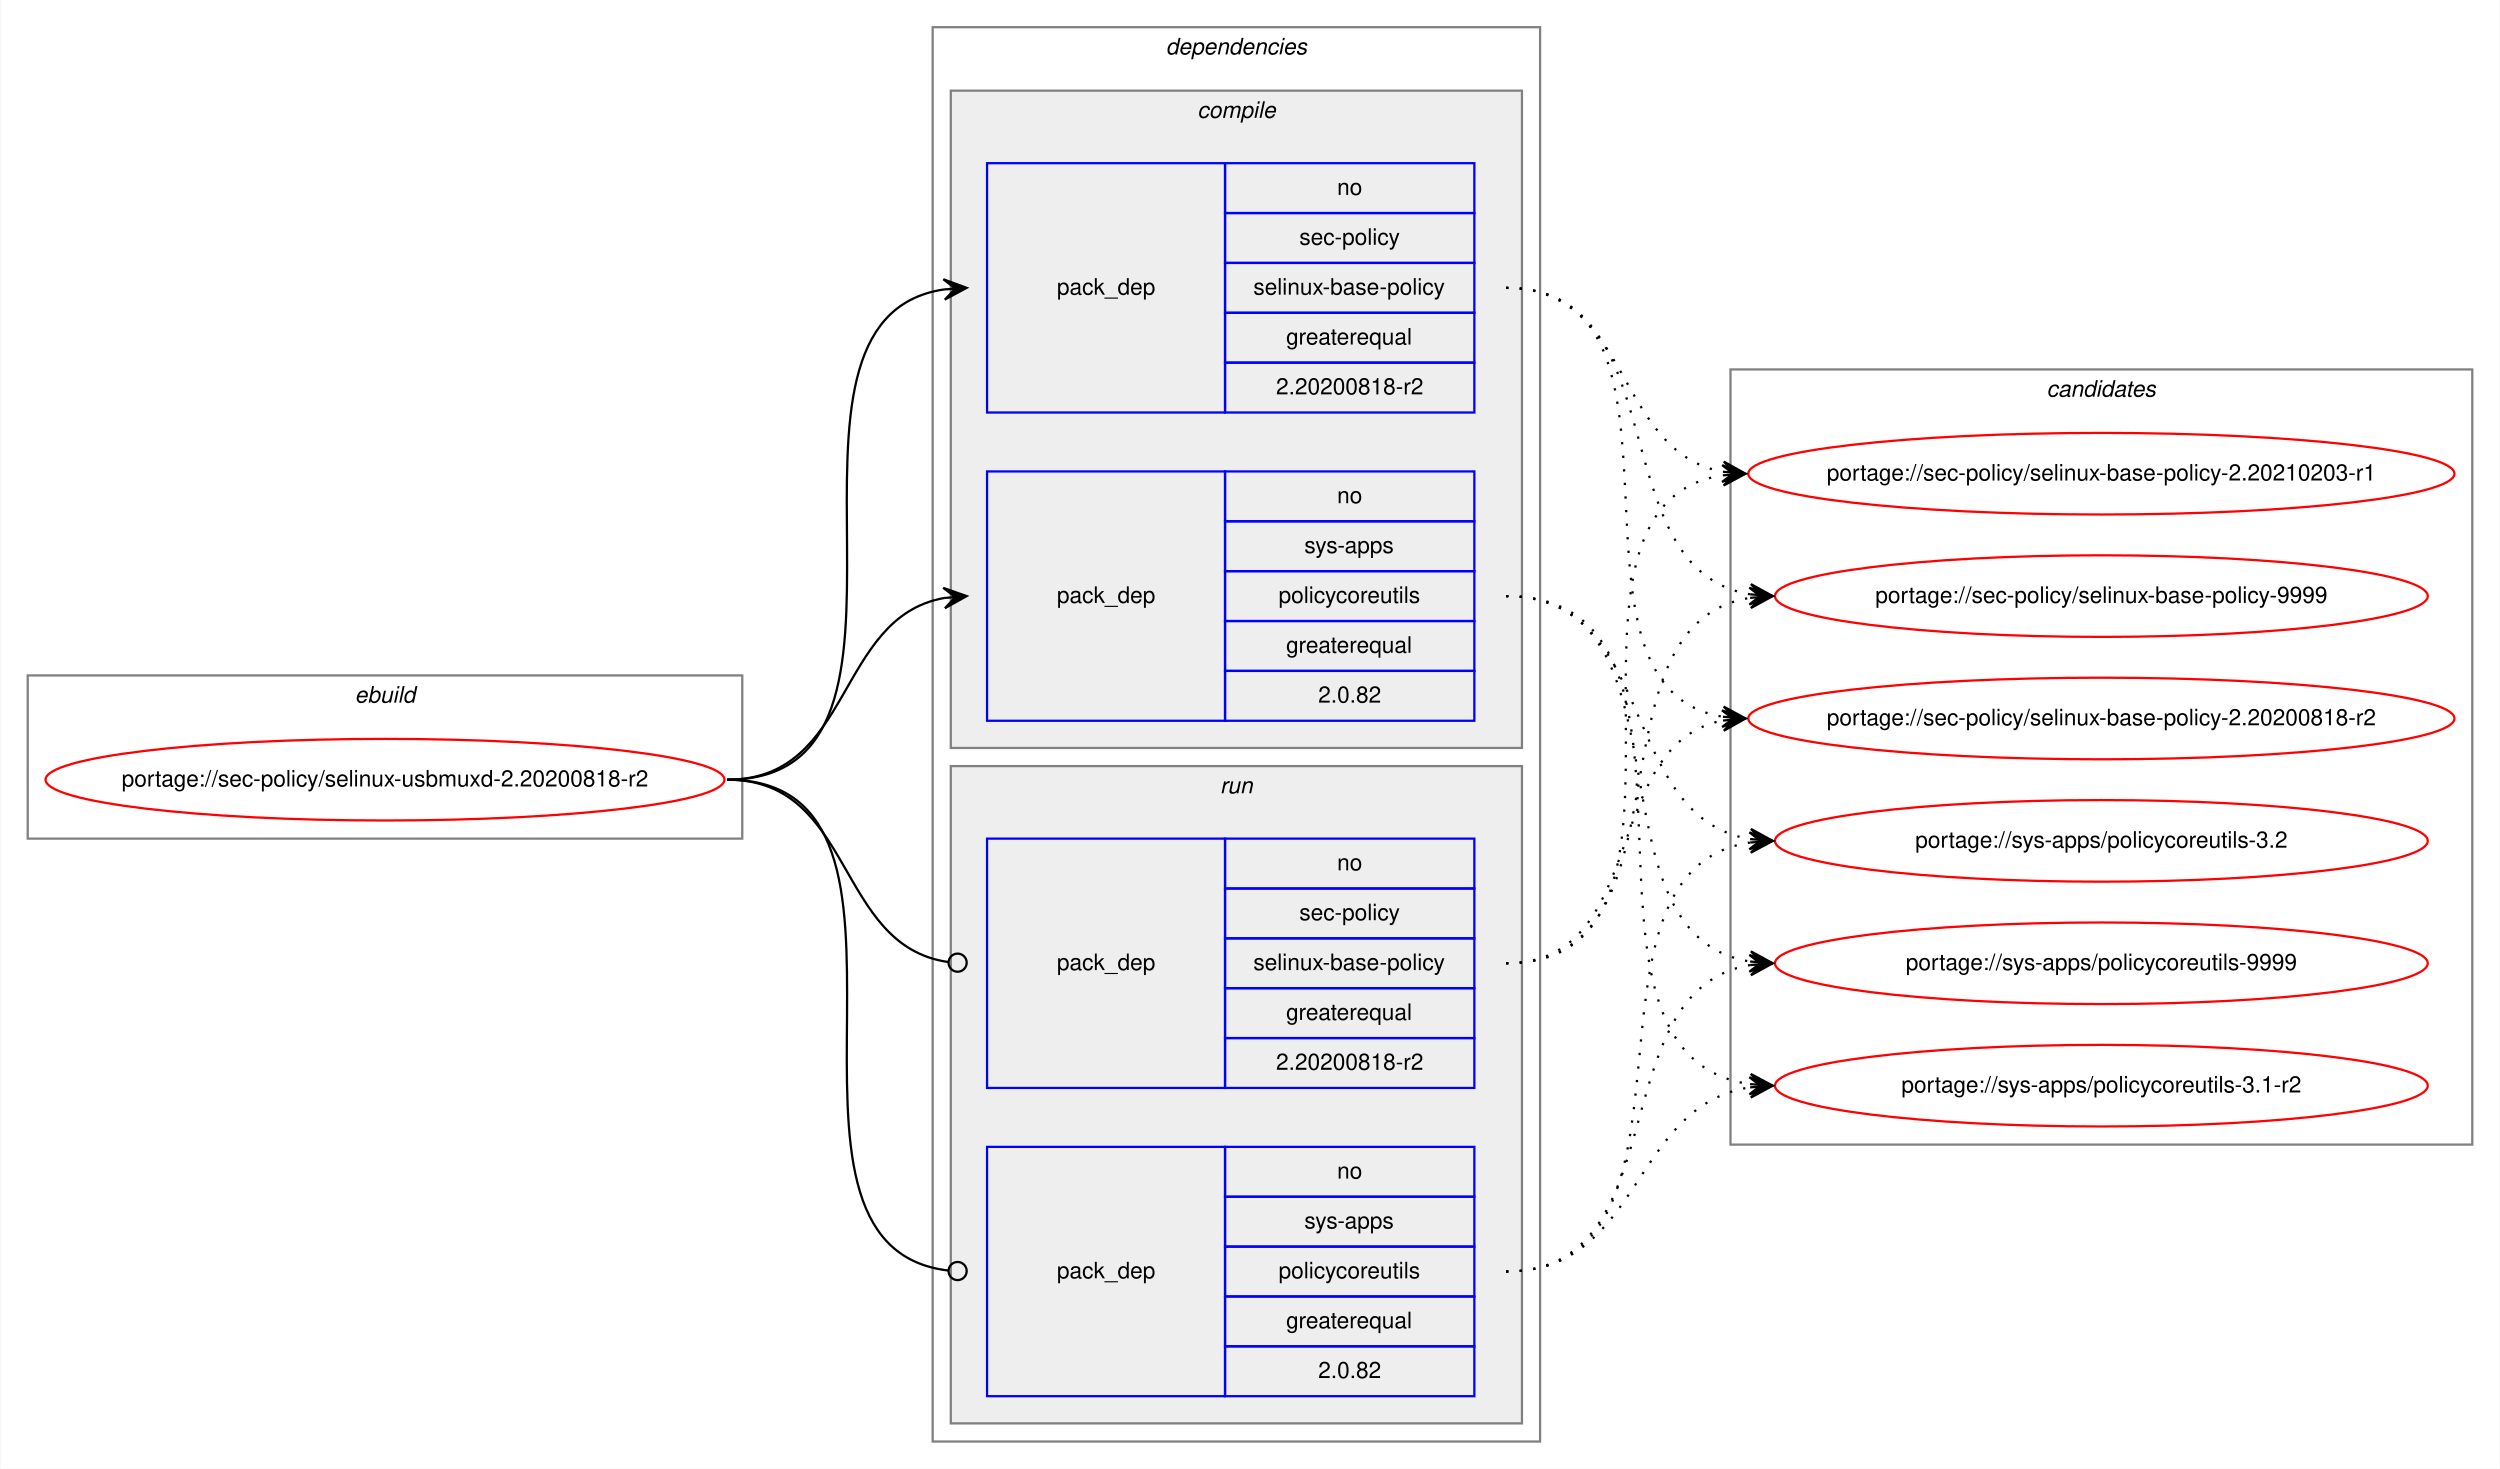
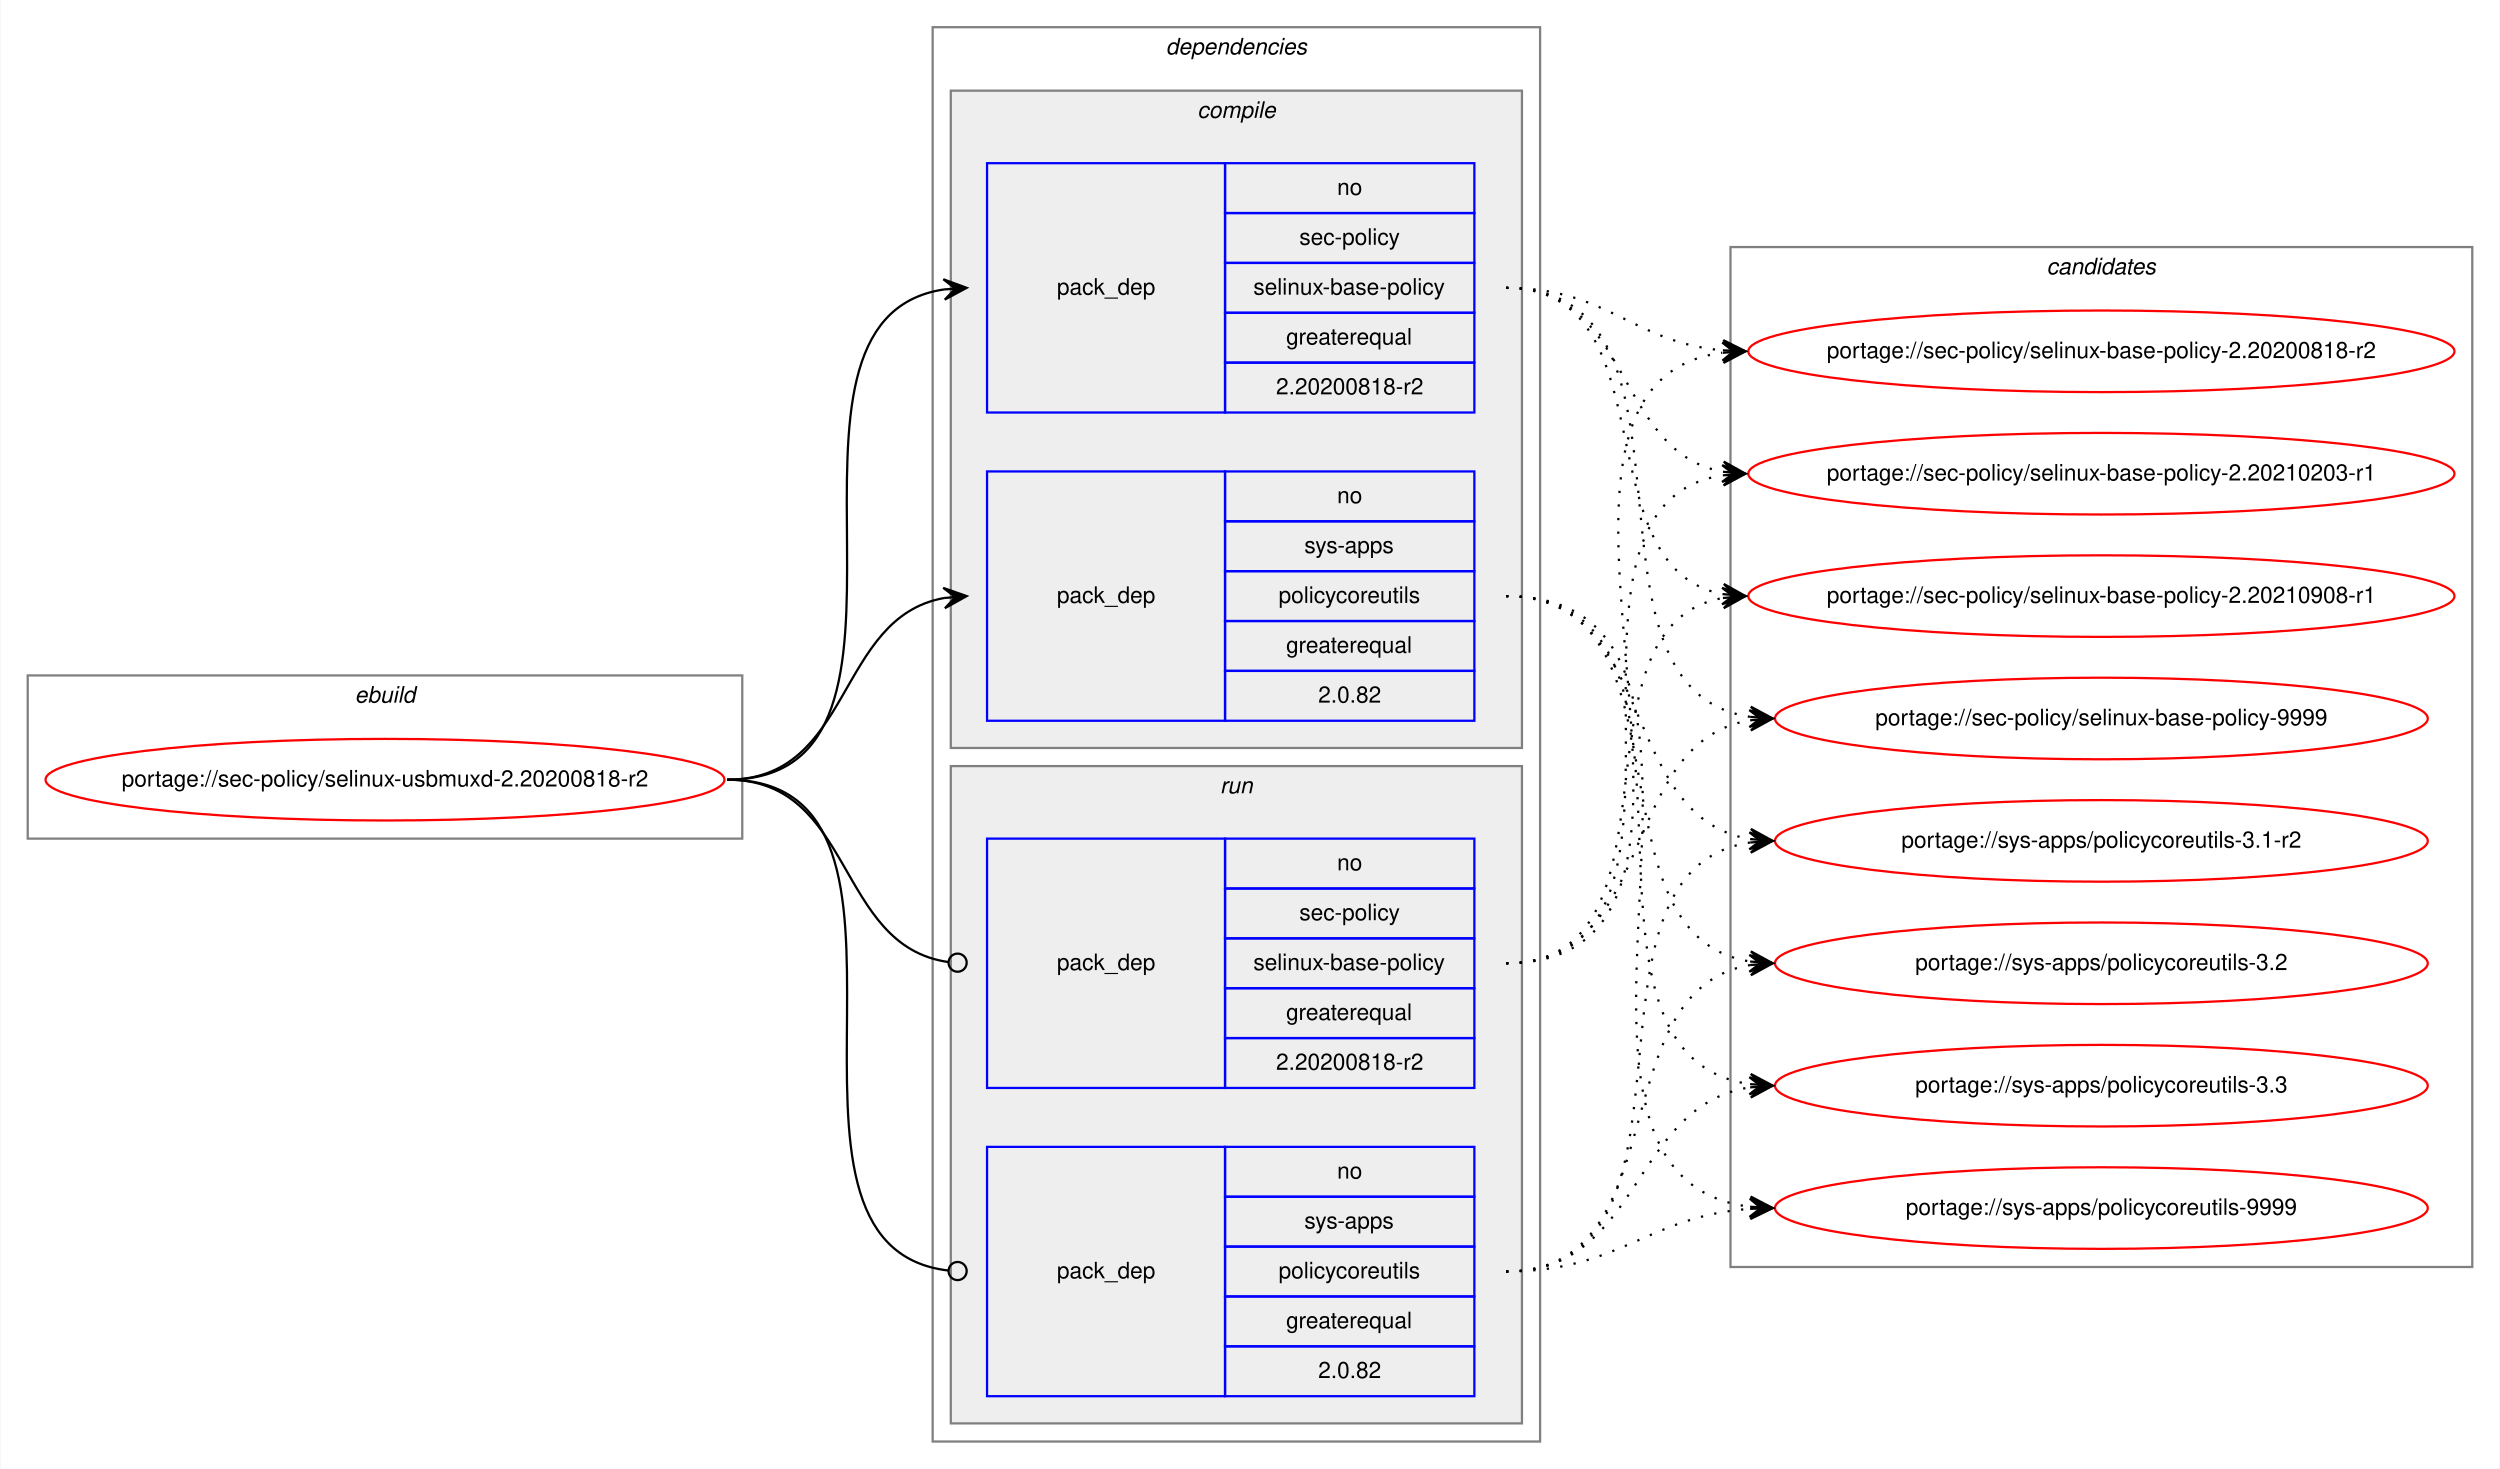
<svg xmlns="http://www.w3.org/2000/svg" xmlns:xlink="http://www.w3.org/1999/xlink" width="1103pt" height="648pt" viewBox="0.00 0.00 1102.54 648.00">
  <g id="graph0" class="graph" transform="scale(1 1) rotate(0) translate(4 644)">
    <polygon fill="white" stroke="transparent" points="-4,4 -4,-644 1098.54,-644 1098.54,4 -4,4" />
    <g id="clust1" class="cluster">
      <polygon fill="none" stroke="gray" points="8,-274 8,-346 323.26,-346 323.26,-274 8,-274" />
      <text text-anchor="start" x="152.29" y="-334" font-family="Helvetica,sans-Serif" font-style="italic" font-size="10.00">ebuild</text>
    </g>
    <g id="clust2" class="cluster">
      <polygon fill="none" stroke="gray" points="407.26,-8 407.26,-632 675.26,-632 675.26,-8 407.26,-8" />
      <text text-anchor="start" x="510.13" y="-620" font-family="Helvetica,sans-Serif" font-style="italic" font-size="10.00">dependencies</text>
    </g>
    <g id="clust3" class="cluster">
      <polygon fill="#eeeeee" stroke="gray" points="415.26,-314 415.26,-604 667.26,-604 667.26,-314 415.26,-314" />
      <text text-anchor="start" x="524.04" y="-592" font-family="Helvetica,sans-Serif" font-style="italic" font-size="10.00">compile</text>
    </g>
    <g id="clust7" class="cluster">
      <polygon fill="#eeeeee" stroke="gray" points="415.26,-16 415.26,-306 667.26,-306 667.26,-16 415.26,-16" />
      <text text-anchor="start" x="534.04" y="-294" font-family="Helvetica,sans-Serif" font-style="italic" font-size="10.00">run</text>
    </g>
    <g id="clust10" class="cluster">
-       <polygon fill="none" stroke="gray" points="759.26,-139 759.26,-481 1086.54,-481 1086.54,-139 759.26,-139" />
-       <text text-anchor="start" x="898.72" y="-469" font-family="Helvetica,sans-Serif" font-style="italic" font-size="10.00">candidates</text>
+       <polygon fill="none" stroke="gray" points="759.26,-85 759.26,-535 1086.54,-535 1086.54,-85 759.26,-85" />
+       <text text-anchor="start" x="898.72" y="-523" font-family="Helvetica,sans-Serif" font-style="italic" font-size="10.00">candidates</text>
    </g>
    <g id="node1" class="node">
      <g id="a_node1">
        <a xlink:href="../sec-policy/selinux-usbmuxd-2.20200818-r2.svg" xlink:title="portage://sec-policy/selinux-usbmuxd-2.20200818-r2">
          <ellipse fill="none" stroke="red" cx="165.63" cy="-300" rx="149.76" ry="18" />
          <text text-anchor="middle" x="165.63" y="-297" font-family="Helvetica,sans-Serif" font-size="10.00">portage://sec-policy/selinux-usbmuxd-2.20200818-r2</text>
        </a>
      </g>
    </g>
    <g id="node2" class="node">
      <polygon fill="none" stroke="blue" points="431.26,-462 431.26,-572 536.26,-572 536.26,-462 431.26,-462" />
      <text text-anchor="start" x="462.08" y="-514" font-family="Helvetica,sans-Serif" font-size="10.00">pack_dep</text>
      <polygon fill="none" stroke="blue" points="536.26,-550 536.26,-572 646.26,-572 646.26,-550 536.26,-550" />
      <text text-anchor="start" x="585.7" y="-558" font-family="Helvetica,sans-Serif" font-size="10.00">no</text>
      <polygon fill="none" stroke="blue" points="536.26,-528 536.26,-550 646.26,-550 646.26,-528 536.26,-528" />
      <text text-anchor="start" x="569.04" y="-536" font-family="Helvetica,sans-Serif" font-size="10.00">sec-policy</text>
      <polygon fill="none" stroke="blue" points="536.26,-506 536.26,-528 646.26,-528 646.26,-506 536.26,-506" />
      <text text-anchor="start" x="548.76" y="-514" font-family="Helvetica,sans-Serif" font-size="10.00">selinux-base-policy</text>
      <polygon fill="none" stroke="blue" points="536.26,-484 536.26,-506 646.26,-506 646.26,-484 536.26,-484" />
      <text text-anchor="start" x="563.2" y="-492" font-family="Helvetica,sans-Serif" font-size="10.00">greaterequal</text>
      <polygon fill="none" stroke="blue" points="536.26,-462 536.26,-484 646.26,-484 646.26,-462 536.26,-462" />
      <text text-anchor="start" x="558.75" y="-470" font-family="Helvetica,sans-Serif" font-size="10.00">2.20200818-r2</text>
    </g>
    <g id="edge1" class="edge">
      <path fill="none" stroke="black" d="M316.63,-300C420.33,-300 321.99,-502.83 412.27,-516.3" />
      <polygon fill="black" stroke="black" points="422.26,-517 411.97,-520.79 417.27,-516.65 412.28,-516.3 412.28,-516.3 412.28,-516.3 417.27,-516.65 412.6,-511.81 422.26,-517 422.26,-517" />
    </g>
    <g id="node3" class="node">
      <polygon fill="none" stroke="blue" points="431.26,-326 431.26,-436 536.26,-436 536.26,-326 431.26,-326" />
      <text text-anchor="start" x="462.08" y="-378" font-family="Helvetica,sans-Serif" font-size="10.00">pack_dep</text>
      <polygon fill="none" stroke="blue" points="536.26,-414 536.26,-436 646.26,-436 646.26,-414 536.26,-414" />
      <text text-anchor="start" x="585.7" y="-422" font-family="Helvetica,sans-Serif" font-size="10.00">no</text>
      <polygon fill="none" stroke="blue" points="536.26,-392 536.26,-414 646.26,-414 646.26,-392 536.26,-392" />
      <text text-anchor="start" x="571.26" y="-400" font-family="Helvetica,sans-Serif" font-size="10.00">sys-apps</text>
      <polygon fill="none" stroke="blue" points="536.26,-370 536.26,-392 646.26,-392 646.26,-370 536.26,-370" />
      <text text-anchor="start" x="559.87" y="-378" font-family="Helvetica,sans-Serif" font-size="10.00">policycoreutils</text>
      <polygon fill="none" stroke="blue" points="536.26,-348 536.26,-370 646.26,-370 646.26,-348 536.26,-348" />
      <text text-anchor="start" x="563.2" y="-356" font-family="Helvetica,sans-Serif" font-size="10.00">greaterequal</text>
      <polygon fill="none" stroke="blue" points="536.26,-326 536.26,-348 646.26,-348 646.26,-326 536.26,-326" />
      <text text-anchor="start" x="577.36" y="-334" font-family="Helvetica,sans-Serif" font-size="10.00">2.0.82</text>
    </g>
    <g id="edge2" class="edge">
      <path fill="none" stroke="black" d="M316.63,-300C372.21,-300 364.37,-371.49 412.27,-380.15" />
      <polygon fill="black" stroke="black" points="422.26,-381 411.91,-384.63 417.28,-380.57 412.3,-380.15 412.3,-380.15 412.3,-380.15 417.28,-380.57 412.68,-375.66 422.26,-381 422.26,-381" />
    </g>
    <g id="node4" class="node">
      <polygon fill="none" stroke="blue" points="431.26,-164 431.26,-274 536.26,-274 536.26,-164 431.26,-164" />
      <text text-anchor="start" x="462.08" y="-216" font-family="Helvetica,sans-Serif" font-size="10.00">pack_dep</text>
      <polygon fill="none" stroke="blue" points="536.26,-252 536.26,-274 646.26,-274 646.26,-252 536.26,-252" />
      <text text-anchor="start" x="585.7" y="-260" font-family="Helvetica,sans-Serif" font-size="10.00">no</text>
      <polygon fill="none" stroke="blue" points="536.26,-230 536.26,-252 646.26,-252 646.26,-230 536.26,-230" />
      <text text-anchor="start" x="569.04" y="-238" font-family="Helvetica,sans-Serif" font-size="10.00">sec-policy</text>
      <polygon fill="none" stroke="blue" points="536.26,-208 536.26,-230 646.26,-230 646.26,-208 536.26,-208" />
      <text text-anchor="start" x="548.76" y="-216" font-family="Helvetica,sans-Serif" font-size="10.00">selinux-base-policy</text>
      <polygon fill="none" stroke="blue" points="536.26,-186 536.26,-208 646.26,-208 646.26,-186 536.26,-186" />
      <text text-anchor="start" x="563.2" y="-194" font-family="Helvetica,sans-Serif" font-size="10.00">greaterequal</text>
      <polygon fill="none" stroke="blue" points="536.26,-164 536.26,-186 646.26,-186 646.26,-164 536.26,-164" />
      <text text-anchor="start" x="558.75" y="-172" font-family="Helvetica,sans-Serif" font-size="10.00">2.20200818-r2</text>
    </g>
    <g id="edge3" class="edge">
      <path fill="none" stroke="black" d="M316.63,-300C372.9,-300 364.17,-226.72 414.09,-219.56" />
      <ellipse fill="none" stroke="black" cx="418.27" cy="-219.27" rx="4" ry="4" />
    </g>
    <g id="node5" class="node">
      <polygon fill="none" stroke="blue" points="431.26,-28 431.26,-138 536.26,-138 536.26,-28 431.26,-28" />
      <text text-anchor="start" x="462.08" y="-80" font-family="Helvetica,sans-Serif" font-size="10.00">pack_dep</text>
      <polygon fill="none" stroke="blue" points="536.26,-116 536.26,-138 646.26,-138 646.26,-116 536.26,-116" />
      <text text-anchor="start" x="585.7" y="-124" font-family="Helvetica,sans-Serif" font-size="10.00">no</text>
      <polygon fill="none" stroke="blue" points="536.26,-94 536.26,-116 646.26,-116 646.26,-94 536.26,-94" />
      <text text-anchor="start" x="571.26" y="-102" font-family="Helvetica,sans-Serif" font-size="10.00">sys-apps</text>
      <polygon fill="none" stroke="blue" points="536.26,-72 536.26,-94 646.26,-94 646.26,-72 536.26,-72" />
      <text text-anchor="start" x="559.87" y="-80" font-family="Helvetica,sans-Serif" font-size="10.00">policycoreutils</text>
      <polygon fill="none" stroke="blue" points="536.26,-50 536.26,-72 646.26,-72 646.26,-50 536.26,-50" />
      <text text-anchor="start" x="563.2" y="-58" font-family="Helvetica,sans-Serif" font-size="10.00">greaterequal</text>
      <polygon fill="none" stroke="blue" points="536.26,-28 536.26,-50 646.26,-50 646.26,-28 536.26,-28" />
      <text text-anchor="start" x="577.36" y="-36" font-family="Helvetica,sans-Serif" font-size="10.00">2.0.82</text>
    </g>
    <g id="edge4" class="edge">
      <path fill="none" stroke="black" d="M316.63,-300C421.07,-300 320.59,-94.29 414.22,-83.44" />
      <ellipse fill="none" stroke="black" cx="418.27" cy="-83.22" rx="4" ry="4" />
    </g>
    <g id="node6" class="node">
      <g id="a_node6">
        <a xlink:href="../sec-policy/selinux-base-policy-2.20200818-r2.svg" xlink:title="portage://sec-policy/selinux-base-policy-2.20200818-r2">
-           <ellipse fill="none" stroke="red" cx="922.9" cy="-327" rx="155.78" ry="18" />
-           <text text-anchor="middle" x="922.9" y="-324" font-family="Helvetica,sans-Serif" font-size="10.00">portage://sec-policy/selinux-base-policy-2.20200818-r2</text>
+           <ellipse fill="none" stroke="red" cx="922.9" cy="-489" rx="155.78" ry="18" />
+           <text text-anchor="middle" x="922.9" y="-486" font-family="Helvetica,sans-Serif" font-size="10.00">portage://sec-policy/selinux-base-policy-2.20200818-r2</text>
        </a>
      </g>
    </g>
    <g id="edge5" class="edge">
-       <path fill="none" stroke="black" stroke-dasharray="1,5" d="M660.26,-517C753.29,-517 675.53,-340.84 755.89,-327.77" />
-       <polygon fill="black" stroke="black" points="765.9,-327 756.27,-332.25 760.92,-327.38 755.93,-327.76 755.93,-327.76 755.93,-327.76 760.92,-327.38 755.59,-323.28 765.9,-327 765.9,-327" />
+       <path fill="none" stroke="black" stroke-dasharray="1,5" d="M660.26,-517C705.23,-517 715.85,-493 755.72,-489.44" />
+       <polygon fill="black" stroke="black" points="765.9,-489 756.1,-493.93 760.91,-489.22 755.91,-489.43 755.91,-489.43 755.91,-489.43 760.91,-489.22 755.72,-484.94 765.9,-489 765.9,-489" />
    </g>
    <g id="node7" class="node">
      <g id="a_node7">
        <a xlink:href="../sec-policy/selinux-base-policy-2.20210203-r1.svg" xlink:title="portage://sec-policy/selinux-base-policy-2.20210203-r1">
          <ellipse fill="none" stroke="red" cx="922.9" cy="-435" rx="155.78" ry="18" />
          <text text-anchor="middle" x="922.9" y="-432" font-family="Helvetica,sans-Serif" font-size="10.00">portage://sec-policy/selinux-base-policy-2.20210203-r1</text>
        </a>
      </g>
    </g>
    <g id="edge6" class="edge">
      <path fill="none" stroke="black" stroke-dasharray="1,5" d="M660.26,-517C716.1,-517 707.8,-444.63 755.87,-435.87" />
      <polygon fill="black" stroke="black" points="765.9,-435 756.32,-440.34 760.92,-435.43 755.94,-435.86 755.94,-435.86 755.94,-435.86 760.92,-435.43 755.55,-431.38 765.9,-435 765.9,-435" />
    </g>
    <g id="node8" class="node">
      <g id="a_node8">
-         <a xlink:href="../sec-policy/selinux-base-policy-9999.svg" xlink:title="portage://sec-policy/selinux-base-policy-9999">
-           <ellipse fill="none" stroke="red" cx="922.9" cy="-381" rx="144" ry="18" />
-           <text text-anchor="middle" x="922.9" y="-378" font-family="Helvetica,sans-Serif" font-size="10.00">portage://sec-policy/selinux-base-policy-9999</text>
+         <a xlink:href="../sec-policy/selinux-base-policy-2.20210908-r1.svg" xlink:title="portage://sec-policy/selinux-base-policy-2.20210908-r1">
+           <ellipse fill="none" stroke="red" cx="922.9" cy="-381" rx="155.78" ry="18" />
+           <text text-anchor="middle" x="922.9" y="-378" font-family="Helvetica,sans-Serif" font-size="10.00">portage://sec-policy/selinux-base-policy-2.20210908-r1</text>
        </a>
      </g>
    </g>
    <g id="edge7" class="edge">
-       <path fill="none" stroke="black" stroke-dasharray="1,5" d="M660.26,-517C736.59,-517 701.53,-392.94 767.85,-381.8" />
-       <polygon fill="black" stroke="black" points="777.9,-381 768.29,-386.28 772.92,-381.4 767.93,-381.79 767.93,-381.79 767.93,-381.79 772.92,-381.4 767.58,-377.31 777.9,-381 777.9,-381" />
+       <path fill="none" stroke="black" stroke-dasharray="1,5" d="M660.26,-517C733.21,-517 693.54,-393.45 755.93,-381.87" />
+       <polygon fill="black" stroke="black" points="765.9,-381 756.33,-386.35 760.92,-381.43 755.94,-381.87 755.94,-381.87 755.94,-381.87 760.92,-381.43 755.55,-377.38 765.9,-381 765.9,-381" />
    </g>
    <g id="node9" class="node">
      <g id="a_node9">
-         <a xlink:href="../sys-apps/policycoreutils-3.1-r2.svg" xlink:title="portage://sys-apps/policycoreutils-3.1-r2">
-           <ellipse fill="none" stroke="red" cx="922.9" cy="-165" rx="144" ry="18" />
-           <text text-anchor="middle" x="922.9" y="-162" font-family="Helvetica,sans-Serif" font-size="10.00">portage://sys-apps/policycoreutils-3.1-r2</text>
+         <a xlink:href="../sec-policy/selinux-base-policy-9999.svg" xlink:title="portage://sec-policy/selinux-base-policy-9999">
+           <ellipse fill="none" stroke="red" cx="922.9" cy="-327" rx="144" ry="18" />
+           <text text-anchor="middle" x="922.9" y="-324" font-family="Helvetica,sans-Serif" font-size="10.00">portage://sec-policy/selinux-base-policy-9999</text>
        </a>
      </g>
    </g>
    <g id="edge8" class="edge">
-       <path fill="none" stroke="black" stroke-dasharray="1,5" d="M660.26,-381C765.94,-381 675.06,-179.11 767.69,-165.7" />
-       <polygon fill="black" stroke="black" points="777.9,-165 768.23,-170.17 772.91,-165.34 767.92,-165.68 767.92,-165.68 767.92,-165.68 772.91,-165.34 767.62,-161.19 777.9,-165 777.9,-165" />
+       <path fill="none" stroke="black" stroke-dasharray="1,5" d="M660.26,-517C755.99,-517 684.2,-340.48 767.82,-327.73" />
+       <polygon fill="black" stroke="black" points="777.9,-327 768.25,-332.21 772.91,-327.36 767.93,-327.72 767.93,-327.72 767.93,-327.72 772.91,-327.36 767.6,-323.23 777.9,-327 777.9,-327" />
    </g>
    <g id="node10" class="node">
      <g id="a_node10">
-         <a xlink:href="../sys-apps/policycoreutils-3.2.svg" xlink:title="portage://sys-apps/policycoreutils-3.2">
+         <a xlink:href="../sys-apps/policycoreutils-3.1-r2.svg" xlink:title="portage://sys-apps/policycoreutils-3.1-r2">
          <ellipse fill="none" stroke="red" cx="922.9" cy="-273" rx="144" ry="18" />
-           <text text-anchor="middle" x="922.9" y="-270" font-family="Helvetica,sans-Serif" font-size="10.00">portage://sys-apps/policycoreutils-3.2</text>
+           <text text-anchor="middle" x="922.9" y="-270" font-family="Helvetica,sans-Serif" font-size="10.00">portage://sys-apps/policycoreutils-3.1-r2</text>
        </a>
      </g>
    </g>
    <g id="edge9" class="edge">
      <path fill="none" stroke="black" stroke-dasharray="1,5" d="M660.26,-381C727.63,-381 709.15,-283.69 767.8,-273.81" />
      <polygon fill="black" stroke="black" points="777.9,-273 768.29,-278.28 772.92,-273.4 767.93,-273.8 767.93,-273.8 767.93,-273.8 772.92,-273.4 767.57,-269.31 777.9,-273 777.9,-273" />
    </g>
    <g id="node11" class="node">
      <g id="a_node11">
-         <a xlink:href="../sys-apps/policycoreutils-9999.svg" xlink:title="portage://sys-apps/policycoreutils-9999">
+         <a xlink:href="../sys-apps/policycoreutils-3.2.svg" xlink:title="portage://sys-apps/policycoreutils-3.2">
          <ellipse fill="none" stroke="red" cx="922.9" cy="-219" rx="144" ry="18" />
-           <text text-anchor="middle" x="922.9" y="-216" font-family="Helvetica,sans-Serif" font-size="10.00">portage://sys-apps/policycoreutils-9999</text>
+           <text text-anchor="middle" x="922.9" y="-216" font-family="Helvetica,sans-Serif" font-size="10.00">portage://sys-apps/policycoreutils-3.2</text>
        </a>
      </g>
    </g>
    <g id="edge10" class="edge">
      <path fill="none" stroke="black" stroke-dasharray="1,5" d="M660.26,-381C745.59,-381 693.62,-232.02 767.68,-219.8" />
      <polygon fill="black" stroke="black" points="777.9,-219 768.28,-224.26 772.92,-219.39 767.93,-219.78 767.93,-219.78 767.93,-219.78 772.92,-219.39 767.58,-215.29 777.9,-219 777.9,-219" />
    </g>
+     <g id="node12" class="node">
+       <g id="a_node12">
+         <a xlink:href="../sys-apps/policycoreutils-3.3.svg" xlink:title="portage://sys-apps/policycoreutils-3.3">
+           <ellipse fill="none" stroke="red" cx="922.9" cy="-165" rx="144" ry="18" />
+           <text text-anchor="middle" x="922.9" y="-162" font-family="Helvetica,sans-Serif" font-size="10.00">portage://sys-apps/policycoreutils-3.3</text>
+         </a>
+       </g>
+     </g>
    <g id="edge11" class="edge">
-       <path fill="none" stroke="black" stroke-dasharray="1,5" d="M660.26,-219C723.73,-219 701.6,-315.51 755.71,-326.07" />
-       <polygon fill="black" stroke="black" points="765.9,-327 755.53,-330.57 760.92,-326.54 755.94,-326.09 755.94,-326.09 755.94,-326.09 760.92,-326.54 756.35,-321.61 765.9,-327 765.9,-327" />
+       <path fill="none" stroke="black" stroke-dasharray="1,5" d="M660.26,-381C765.94,-381 675.06,-179.11 767.69,-165.7" />
+       <polygon fill="black" stroke="black" points="777.9,-165 768.23,-170.17 772.91,-165.34 767.92,-165.68 767.92,-165.68 767.92,-165.68 772.91,-165.34 767.62,-161.19 777.9,-165 777.9,-165" />
+     </g>
+     <g id="node13" class="node">
+       <g id="a_node13">
+         <a xlink:href="../sys-apps/policycoreutils-9999.svg" xlink:title="portage://sys-apps/policycoreutils-9999">
+           <ellipse fill="none" stroke="red" cx="922.9" cy="-111" rx="144" ry="18" />
+           <text text-anchor="middle" x="922.9" y="-108" font-family="Helvetica,sans-Serif" font-size="10.00">portage://sys-apps/policycoreutils-9999</text>
+         </a>
+       </g>
    </g>
    <g id="edge12" class="edge">
+       <path fill="none" stroke="black" stroke-dasharray="1,5" d="M660.26,-381C787.58,-381 654.68,-125.56 767.77,-111.59" />
+       <polygon fill="black" stroke="black" points="777.9,-111 768.18,-116.08 772.91,-111.29 767.92,-111.59 767.92,-111.59 767.92,-111.59 772.91,-111.29 767.65,-107.09 777.9,-111 777.9,-111" />
+     </g>
+     <g id="edge13" class="edge">
+       <path fill="none" stroke="black" stroke-dasharray="1,5" d="M660.26,-219C785.47,-219 645.43,-473.92 755.62,-488.36" />
+       <polygon fill="black" stroke="black" points="765.9,-489 755.64,-492.87 760.91,-488.69 755.92,-488.38 755.92,-488.38 755.92,-488.38 760.91,-488.69 756.2,-483.89 765.9,-489 765.9,-489" />
+     </g>
+     <g id="edge14" class="edge">
      <path fill="none" stroke="black" stroke-dasharray="1,5" d="M660.26,-219C763.47,-219 666.17,-420.49 755.68,-434.26" />
      <polygon fill="black" stroke="black" points="765.9,-435 755.6,-438.77 760.91,-434.64 755.93,-434.28 755.93,-434.28 755.93,-434.28 760.91,-434.64 756.25,-429.79 765.9,-435 765.9,-435" />
    </g>
-     <g id="edge13" class="edge">
-       <path fill="none" stroke="black" stroke-dasharray="1,5" d="M660.26,-219C745.59,-219 693.62,-367.98 767.68,-380.2" />
-       <polygon fill="black" stroke="black" points="777.9,-381 767.58,-384.71 772.92,-380.61 767.93,-380.22 767.93,-380.22 767.93,-380.22 772.92,-380.61 768.28,-375.74 777.9,-381 777.9,-381" />
-     </g>
-     <g id="edge14" class="edge">
+     <g id="edge15" class="edge">
+       <path fill="none" stroke="black" stroke-dasharray="1,5" d="M660.26,-219C742.52,-219 685.36,-367.38 755.64,-380.13" />
+       <polygon fill="black" stroke="black" points="765.9,-381 755.56,-384.64 760.92,-380.58 755.94,-380.15 755.94,-380.15 755.94,-380.15 760.92,-380.58 756.32,-375.67 765.9,-381 765.9,-381" />
+     </g>
+     <g id="edge16" class="edge">
+       <path fill="none" stroke="black" stroke-dasharray="1,5" d="M660.26,-219C727.63,-219 709.15,-316.31 767.8,-326.19" />
+       <polygon fill="black" stroke="black" points="777.9,-327 767.57,-330.69 772.92,-326.6 767.93,-326.2 767.93,-326.2 767.93,-326.2 772.92,-326.6 768.29,-321.72 777.9,-327 777.9,-327" />
+     </g>
+     <g id="edge17" class="edge">
+       <path fill="none" stroke="black" stroke-dasharray="1,5" d="M660.26,-83C755.99,-83 684.2,-259.52 767.82,-272.27" />
+       <polygon fill="black" stroke="black" points="777.9,-273 767.6,-276.77 772.91,-272.64 767.93,-272.28 767.93,-272.28 767.93,-272.28 772.91,-272.64 768.25,-267.79 777.9,-273 777.9,-273" />
+     </g>
+     <g id="edge18" class="edge">
+       <path fill="none" stroke="black" stroke-dasharray="1,5" d="M660.26,-83C736.59,-83 701.53,-207.06 767.85,-218.2" />
+       <polygon fill="black" stroke="black" points="777.9,-219 767.58,-222.69 772.92,-218.6 767.93,-218.21 767.93,-218.21 767.93,-218.21 772.92,-218.6 768.29,-213.72 777.9,-219 777.9,-219" />
+     </g>
+     <g id="edge19" class="edge">
      <path fill="none" stroke="black" stroke-dasharray="1,5" d="M660.26,-83C720.38,-83 715.04,-155.97 767.75,-164.24" />
      <polygon fill="black" stroke="black" points="777.9,-165 767.59,-168.74 772.91,-164.63 767.93,-164.25 767.93,-164.25 767.93,-164.25 772.91,-164.63 768.26,-159.77 777.9,-165 777.9,-165" />
    </g>
-     <g id="edge15" class="edge">
-       <path fill="none" stroke="black" stroke-dasharray="1,5" d="M660.26,-83C755.99,-83 684.2,-259.52 767.82,-272.27" />
-       <polygon fill="black" stroke="black" points="777.9,-273 767.6,-276.77 772.91,-272.64 767.93,-272.28 767.93,-272.28 767.93,-272.28 772.91,-272.64 768.25,-267.79 777.9,-273 777.9,-273" />
-     </g>
-     <g id="edge16" class="edge">
-       <path fill="none" stroke="black" stroke-dasharray="1,5" d="M660.26,-83C736.59,-83 701.53,-207.06 767.85,-218.2" />
-       <polygon fill="black" stroke="black" points="777.9,-219 767.58,-222.69 772.92,-218.6 767.93,-218.21 767.93,-218.21 767.93,-218.21 772.92,-218.6 768.29,-213.72 777.9,-219 777.9,-219" />
+     <g id="edge20" class="edge">
+       <path fill="none" stroke="black" stroke-dasharray="1,5" d="M660.26,-83C710.44,-83 722.61,-107.4 767.74,-110.65" />
+       <polygon fill="black" stroke="black" points="777.9,-111 767.75,-115.15 772.9,-110.83 767.91,-110.65 767.91,-110.65 767.91,-110.65 772.9,-110.83 768.06,-106.15 777.9,-111 777.9,-111" />
    </g>
  </g>
</svg>
